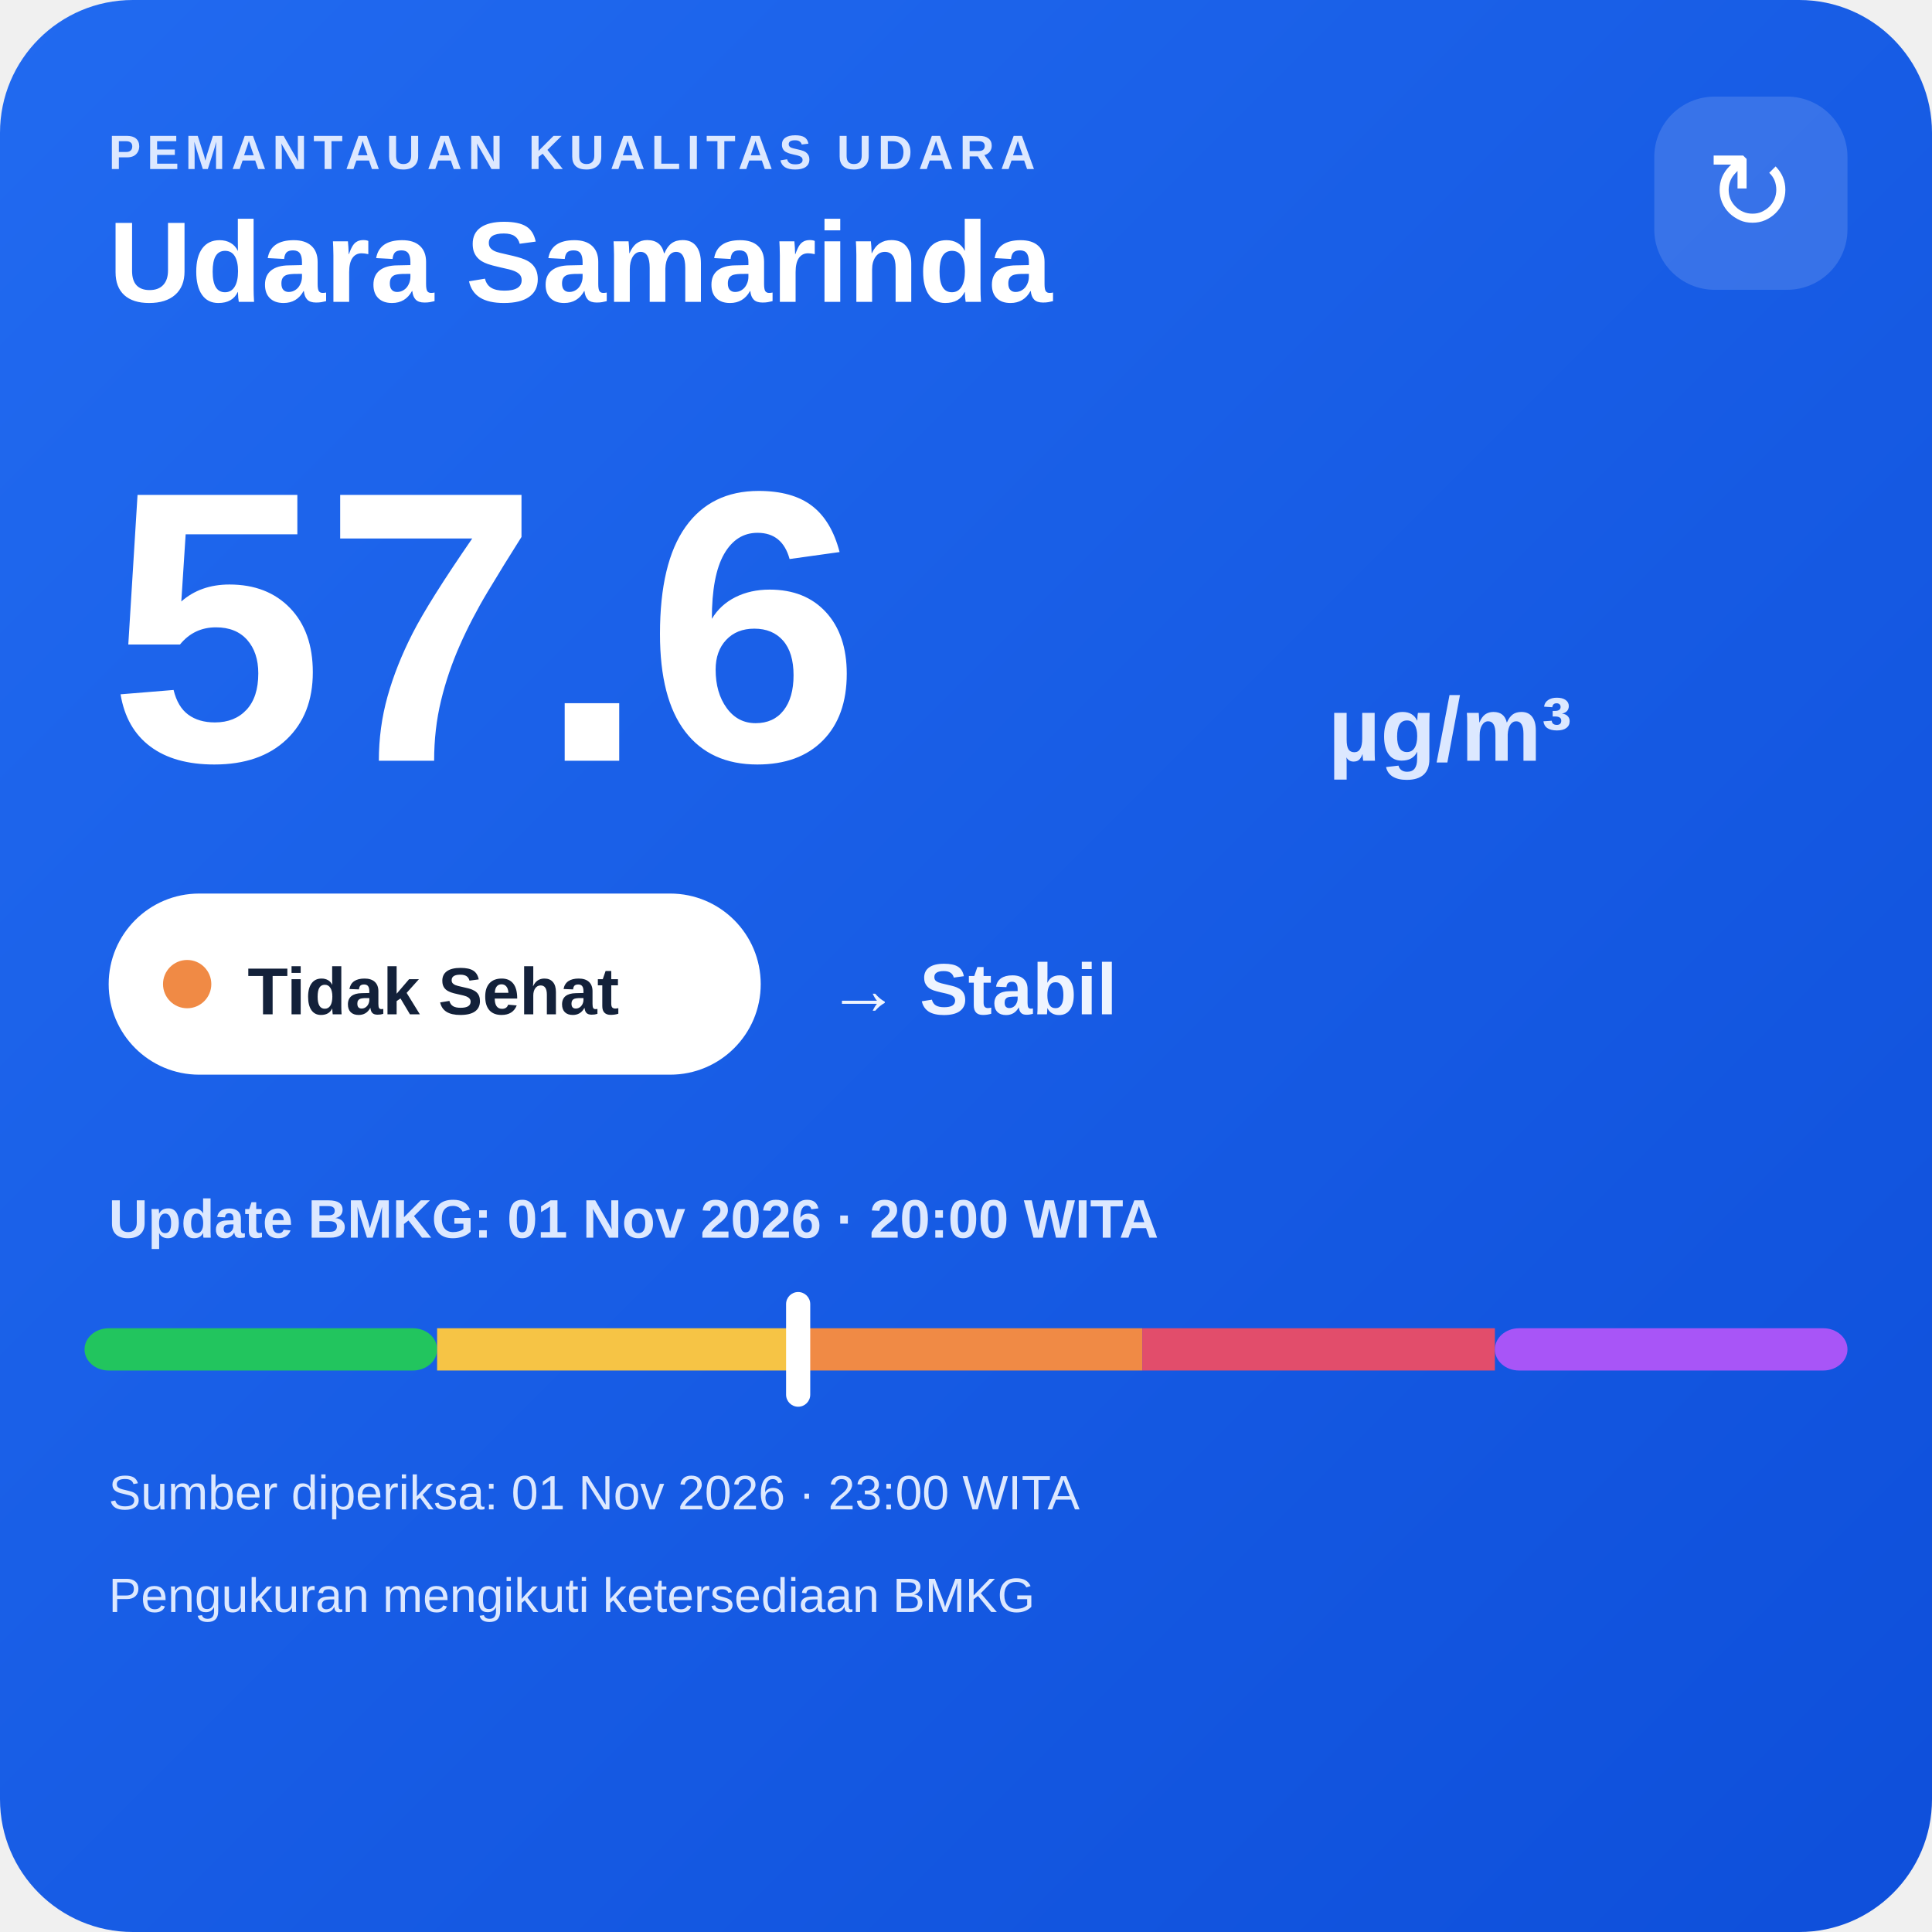
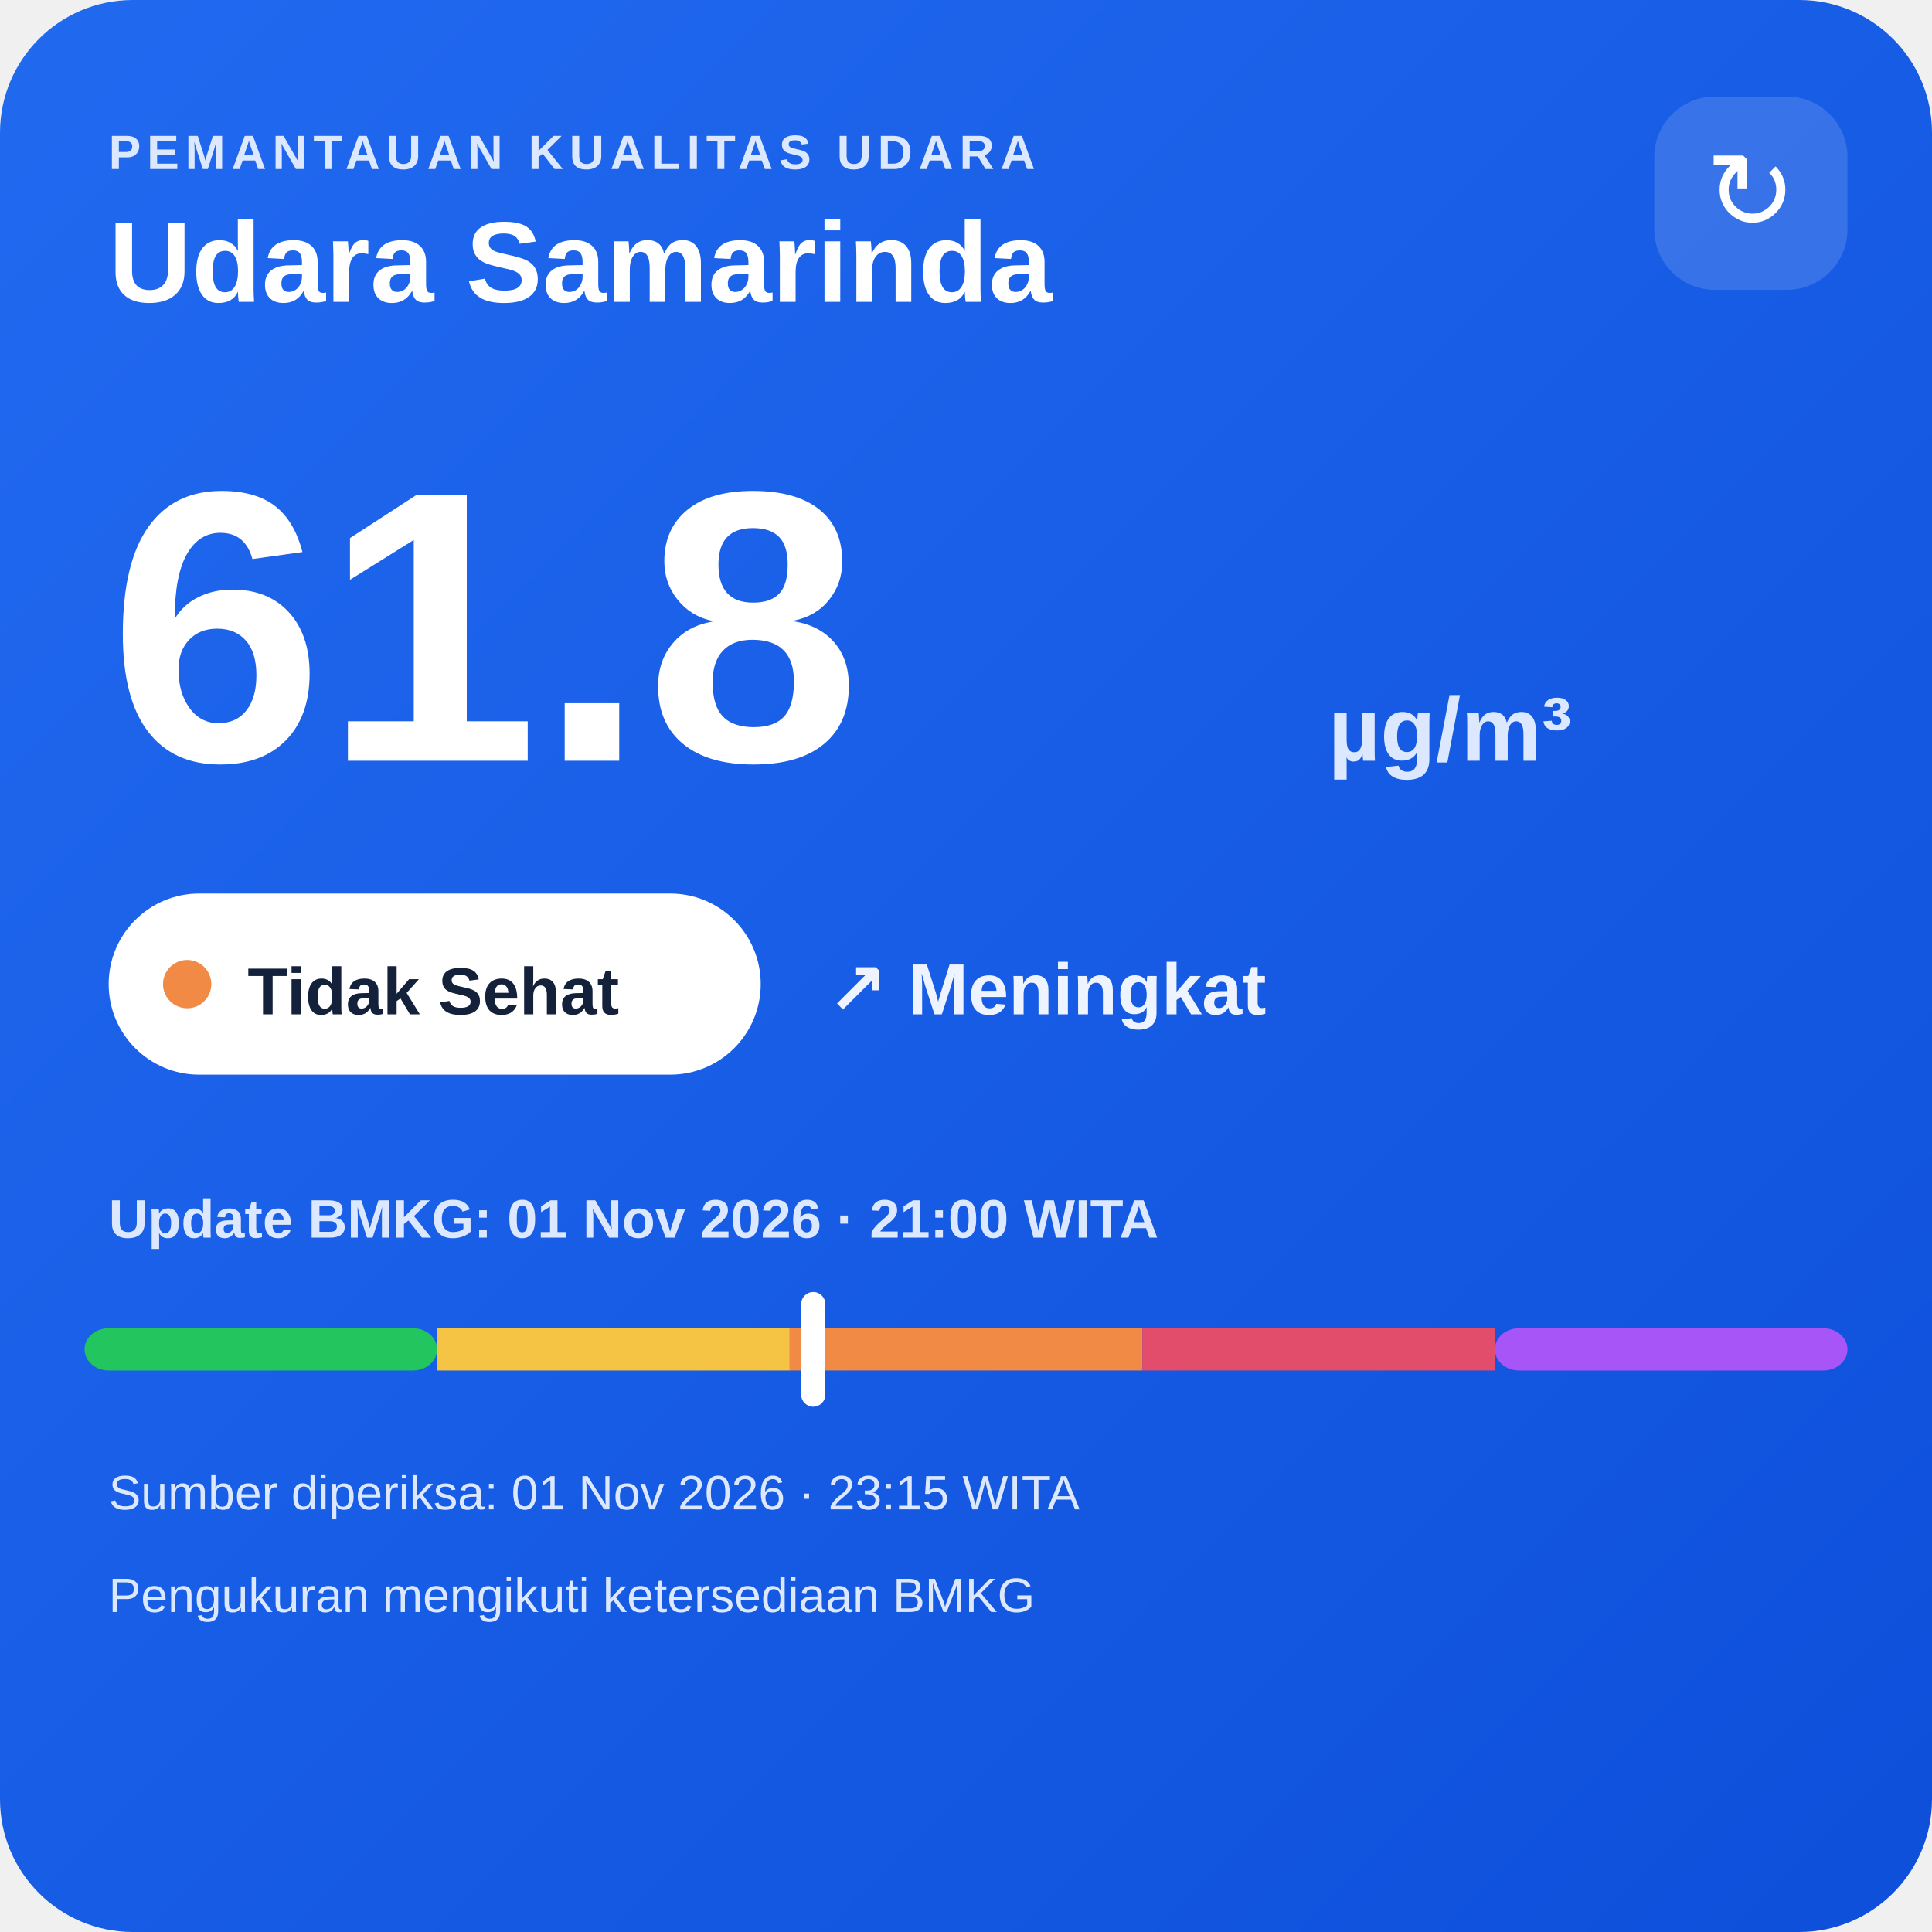
<svg xmlns="http://www.w3.org/2000/svg" width="320" height="320" viewBox="0 0 320 320">
  <defs>
    <linearGradient id="bg" x1="0" y1="0" x2="1" y2="1">
      <stop offset="0" stop-color="#216af0" />
      <stop offset="1" stop-color="#0e4fda" />
    </linearGradient>
  </defs>
  <rect width="320" height="320" rx="22" fill="url(#bg)" />
  <text x="18" y="28" fill="#dce8ff" font-family="Arial,sans-serif" font-size="8" font-weight="700" letter-spacing="1">PEMANTAUAN KUALITAS UDARA</text>
  <text x="18" y="50" fill="#ffffff" font-family="Arial,sans-serif" font-size="19" font-weight="700">Udara Samarinda</text>
  <rect x="274" y="16" width="32" height="32" rx="10" fill="#ffffff" fill-opacity=".14" />
  <text x="290" y="38" text-anchor="middle" fill="#ffffff" font-family="Arial,sans-serif" font-size="18">↻</text>
-   <text x="18" y="126" fill="#ffffff" font-family="Arial,sans-serif" font-size="64" font-weight="800">57.6</text>
+   <text x="18" y="126" fill="#ffffff" font-family="Arial,sans-serif" font-size="64" font-weight="800">61.8</text>
  <text x="220" y="126" fill="#dce8ff" font-family="Arial,sans-serif" font-size="15" font-weight="700">µg/m³</text>
  <rect x="18" y="148" width="108" height="30" rx="15" fill="#ffffff" />
  <circle cx="31" cy="163" r="4" fill="#f08a45" />
  <text x="41" y="168" fill="#13213a" font-family="Arial,sans-serif" font-size="11" font-weight="700">Tidak Sehat</text>
-   <text x="137" y="168" fill="#eef4ff" font-family="Arial,sans-serif" font-size="12" font-weight="700">→ Stabil</text>
-   <text x="18" y="205" fill="#dce8ff" font-family="Arial,sans-serif" font-size="9" font-weight="700">Update BMKG: 01 Nov 2026 · 20:00 WITA</text>
+   <text x="137" y="168" fill="#eef4ff" font-family="Arial,sans-serif" font-size="12" font-weight="700">↗ Meningkat</text>
+   <text x="18" y="205" fill="#dce8ff" font-family="Arial,sans-serif" font-size="9" font-weight="700">Update BMKG: 01 Nov 2026 · 21:00 WITA</text>
  <rect x="14" y="220" width="58.4" height="7" rx="4" fill="#22c55e" />
  <rect x="72.4" y="220" width="58.4" height="7" fill="#f6c445" />
  <rect x="130.8" y="220" width="58.4" height="7" fill="#f08a45" />
  <rect x="189.2" y="220" width="58.4" height="7" fill="#e24d6b" />
  <rect x="247.6" y="220" width="58.4" height="7" rx="4" fill="#a855f7" />
-   <rect x="130.2" y="214" width="4" height="19" rx="2" fill="#ffffff" />
-   <text x="18" y="250" fill="#dce8ff" font-family="Arial,sans-serif" font-size="8">Sumber diperiksa: 01 Nov 2026 · 23:00 WITA</text>
+   <rect x="132.7" y="214" width="4" height="19" rx="2" fill="#ffffff" />
+   <text x="18" y="250" fill="#dce8ff" font-family="Arial,sans-serif" font-size="8">Sumber diperiksa: 01 Nov 2026 · 23:15 WITA</text>
  <text x="18" y="267" fill="#dce8ff" font-family="Arial,sans-serif" font-size="8">Pengukuran mengikuti ketersediaan BMKG</text>
</svg>
